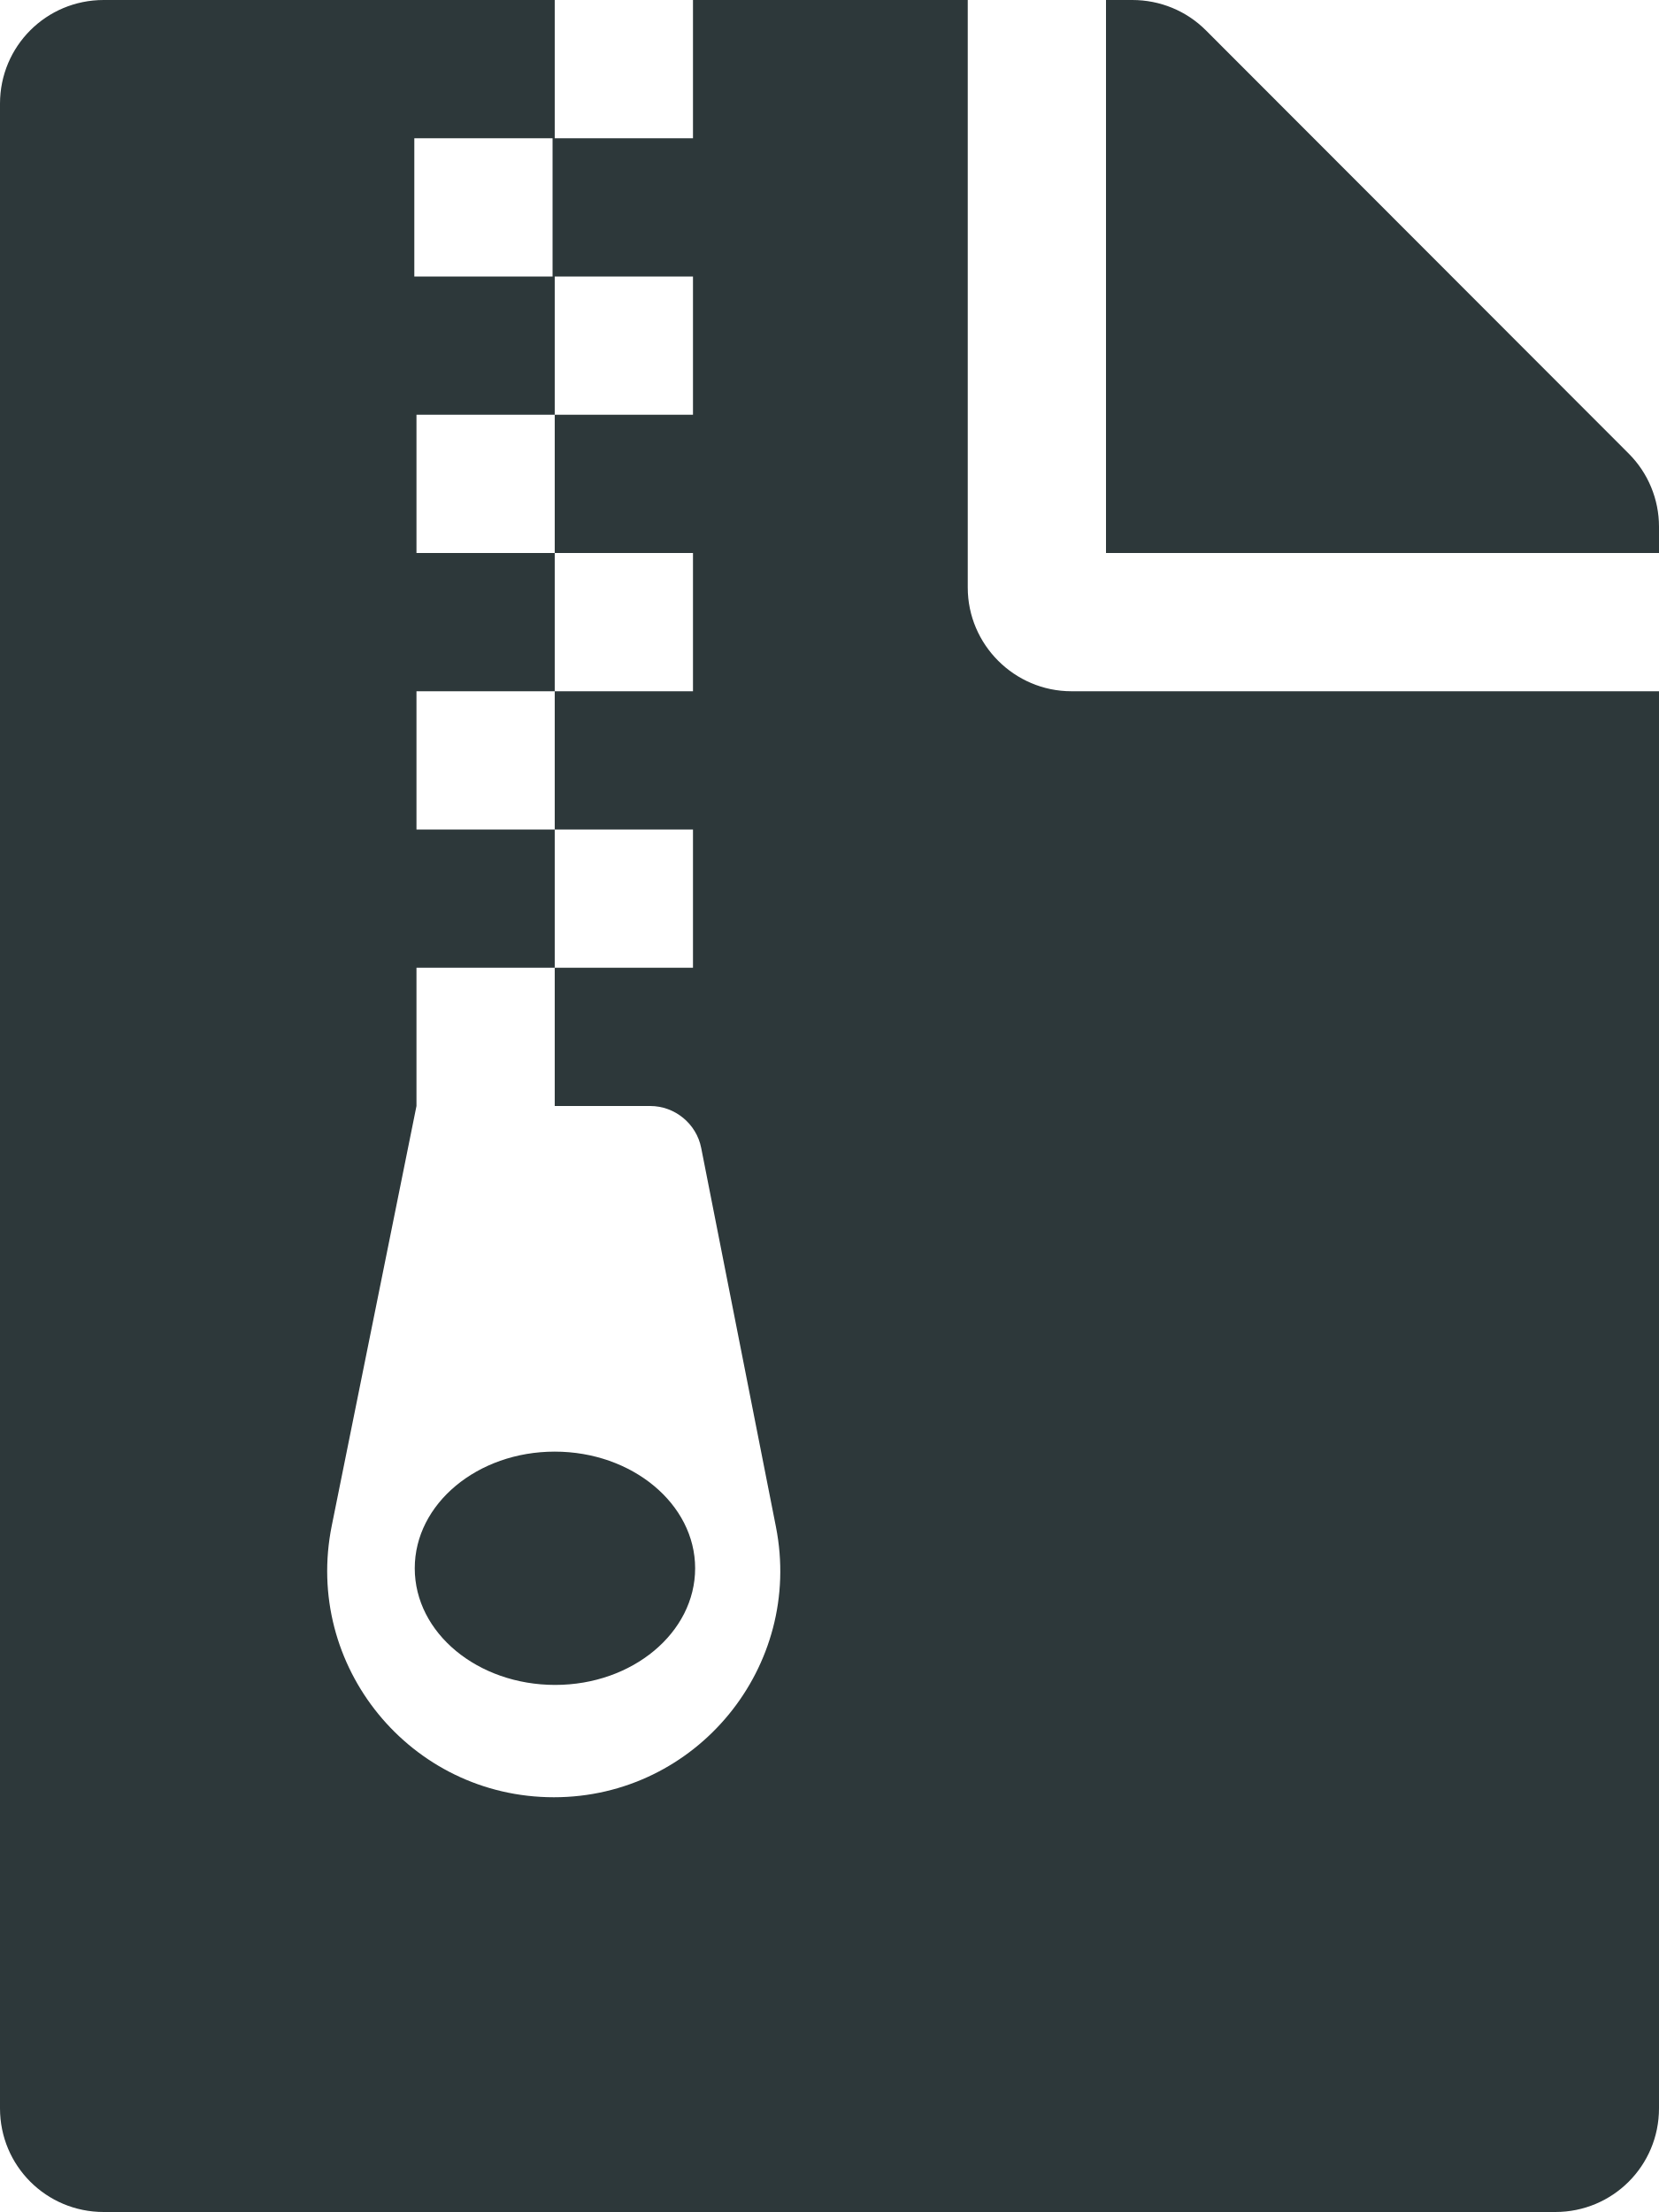
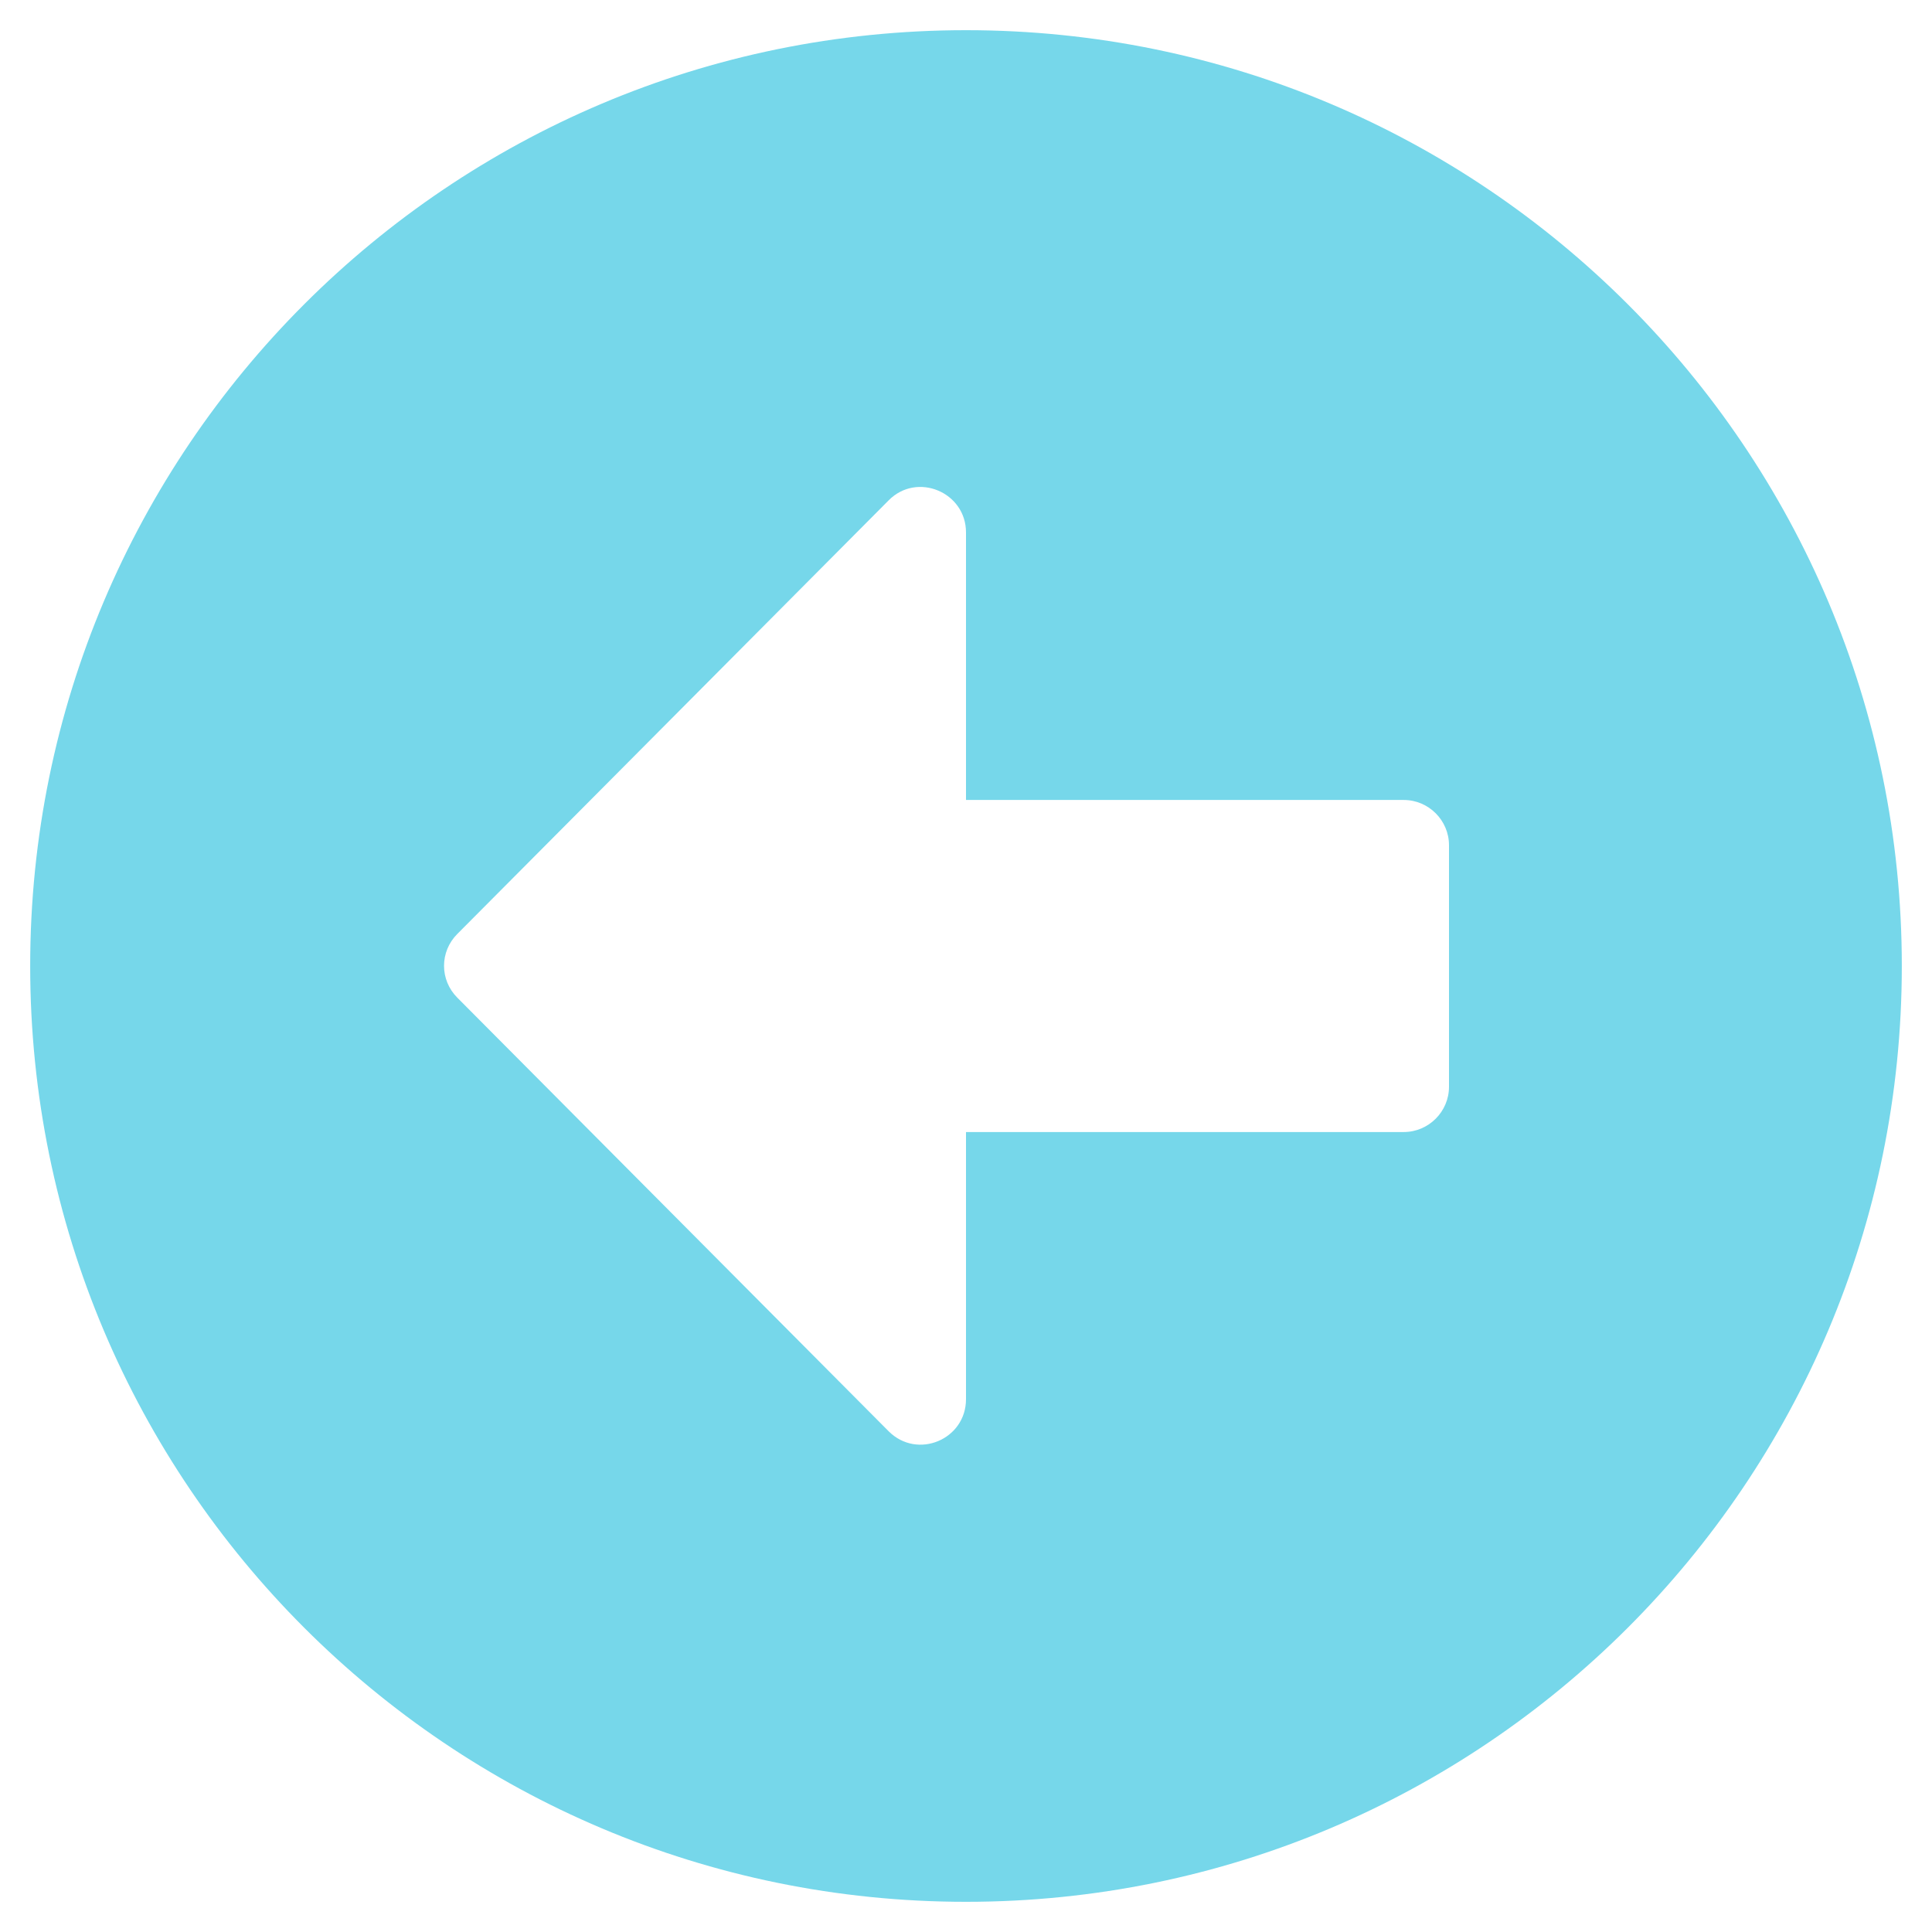
- <svg xmlns="http://www.w3.org/2000/svg" style="fill:#2D383A;" viewBox="0 0 384 512">
-   <path d="M377 105L279.1 7c-4.5-4.5-10.6-7-17-7H256v128h128v-6.1c0-6.3-2.5-12.4-7-16.9zM128.4 336c-17.9 0-32.4 12.1-32.4 27 0 15 14.6 27 32.5 27s32.4-12.1 32.4-27-14.6-27-32.5-27zM224 136V0h-63.6v32h-32V0H24C10.7 0 0 10.7 0 24v464c0 13.3 10.7 24 24 24h336c13.3 0 24-10.7 24-24V160H248c-13.2 0-24-10.8-24-24zM95.9 32h32v32h-32zm32.3 384c-33.2 0-58-30.4-51.4-62.9L96.4 256v-32h32v-32h-32v-32h32v-32h-32V96h32V64h32v32h-32v32h32v32h-32v32h32v32h-32v32h22.1c5.7 0 10.7 4.1 11.8 9.7l17.3 87.7c6.4 32.4-18.4 62.6-51.4 62.6z" />
+ <svg xmlns="http://www.w3.org/2000/svg" style="fill:#76D7EA;" viewBox="0 0 512 512">
+   <path d="M256 504C119 504 8 393 8 256S119 8 256 8s248 111 248 248-111 248-248 248zm116-292H256v-70.9c0-10.7-13-16.1-20.5-8.5L121.2 247.5c-4.7 4.7-4.7 12.2 0 16.9l114.3 114.9c7.6 7.6 20.5 2.2 20.5-8.5V300h116c6.6 0 12-5.4 12-12v-64c0-6.6-5.4-12-12-12z" />
</svg>
